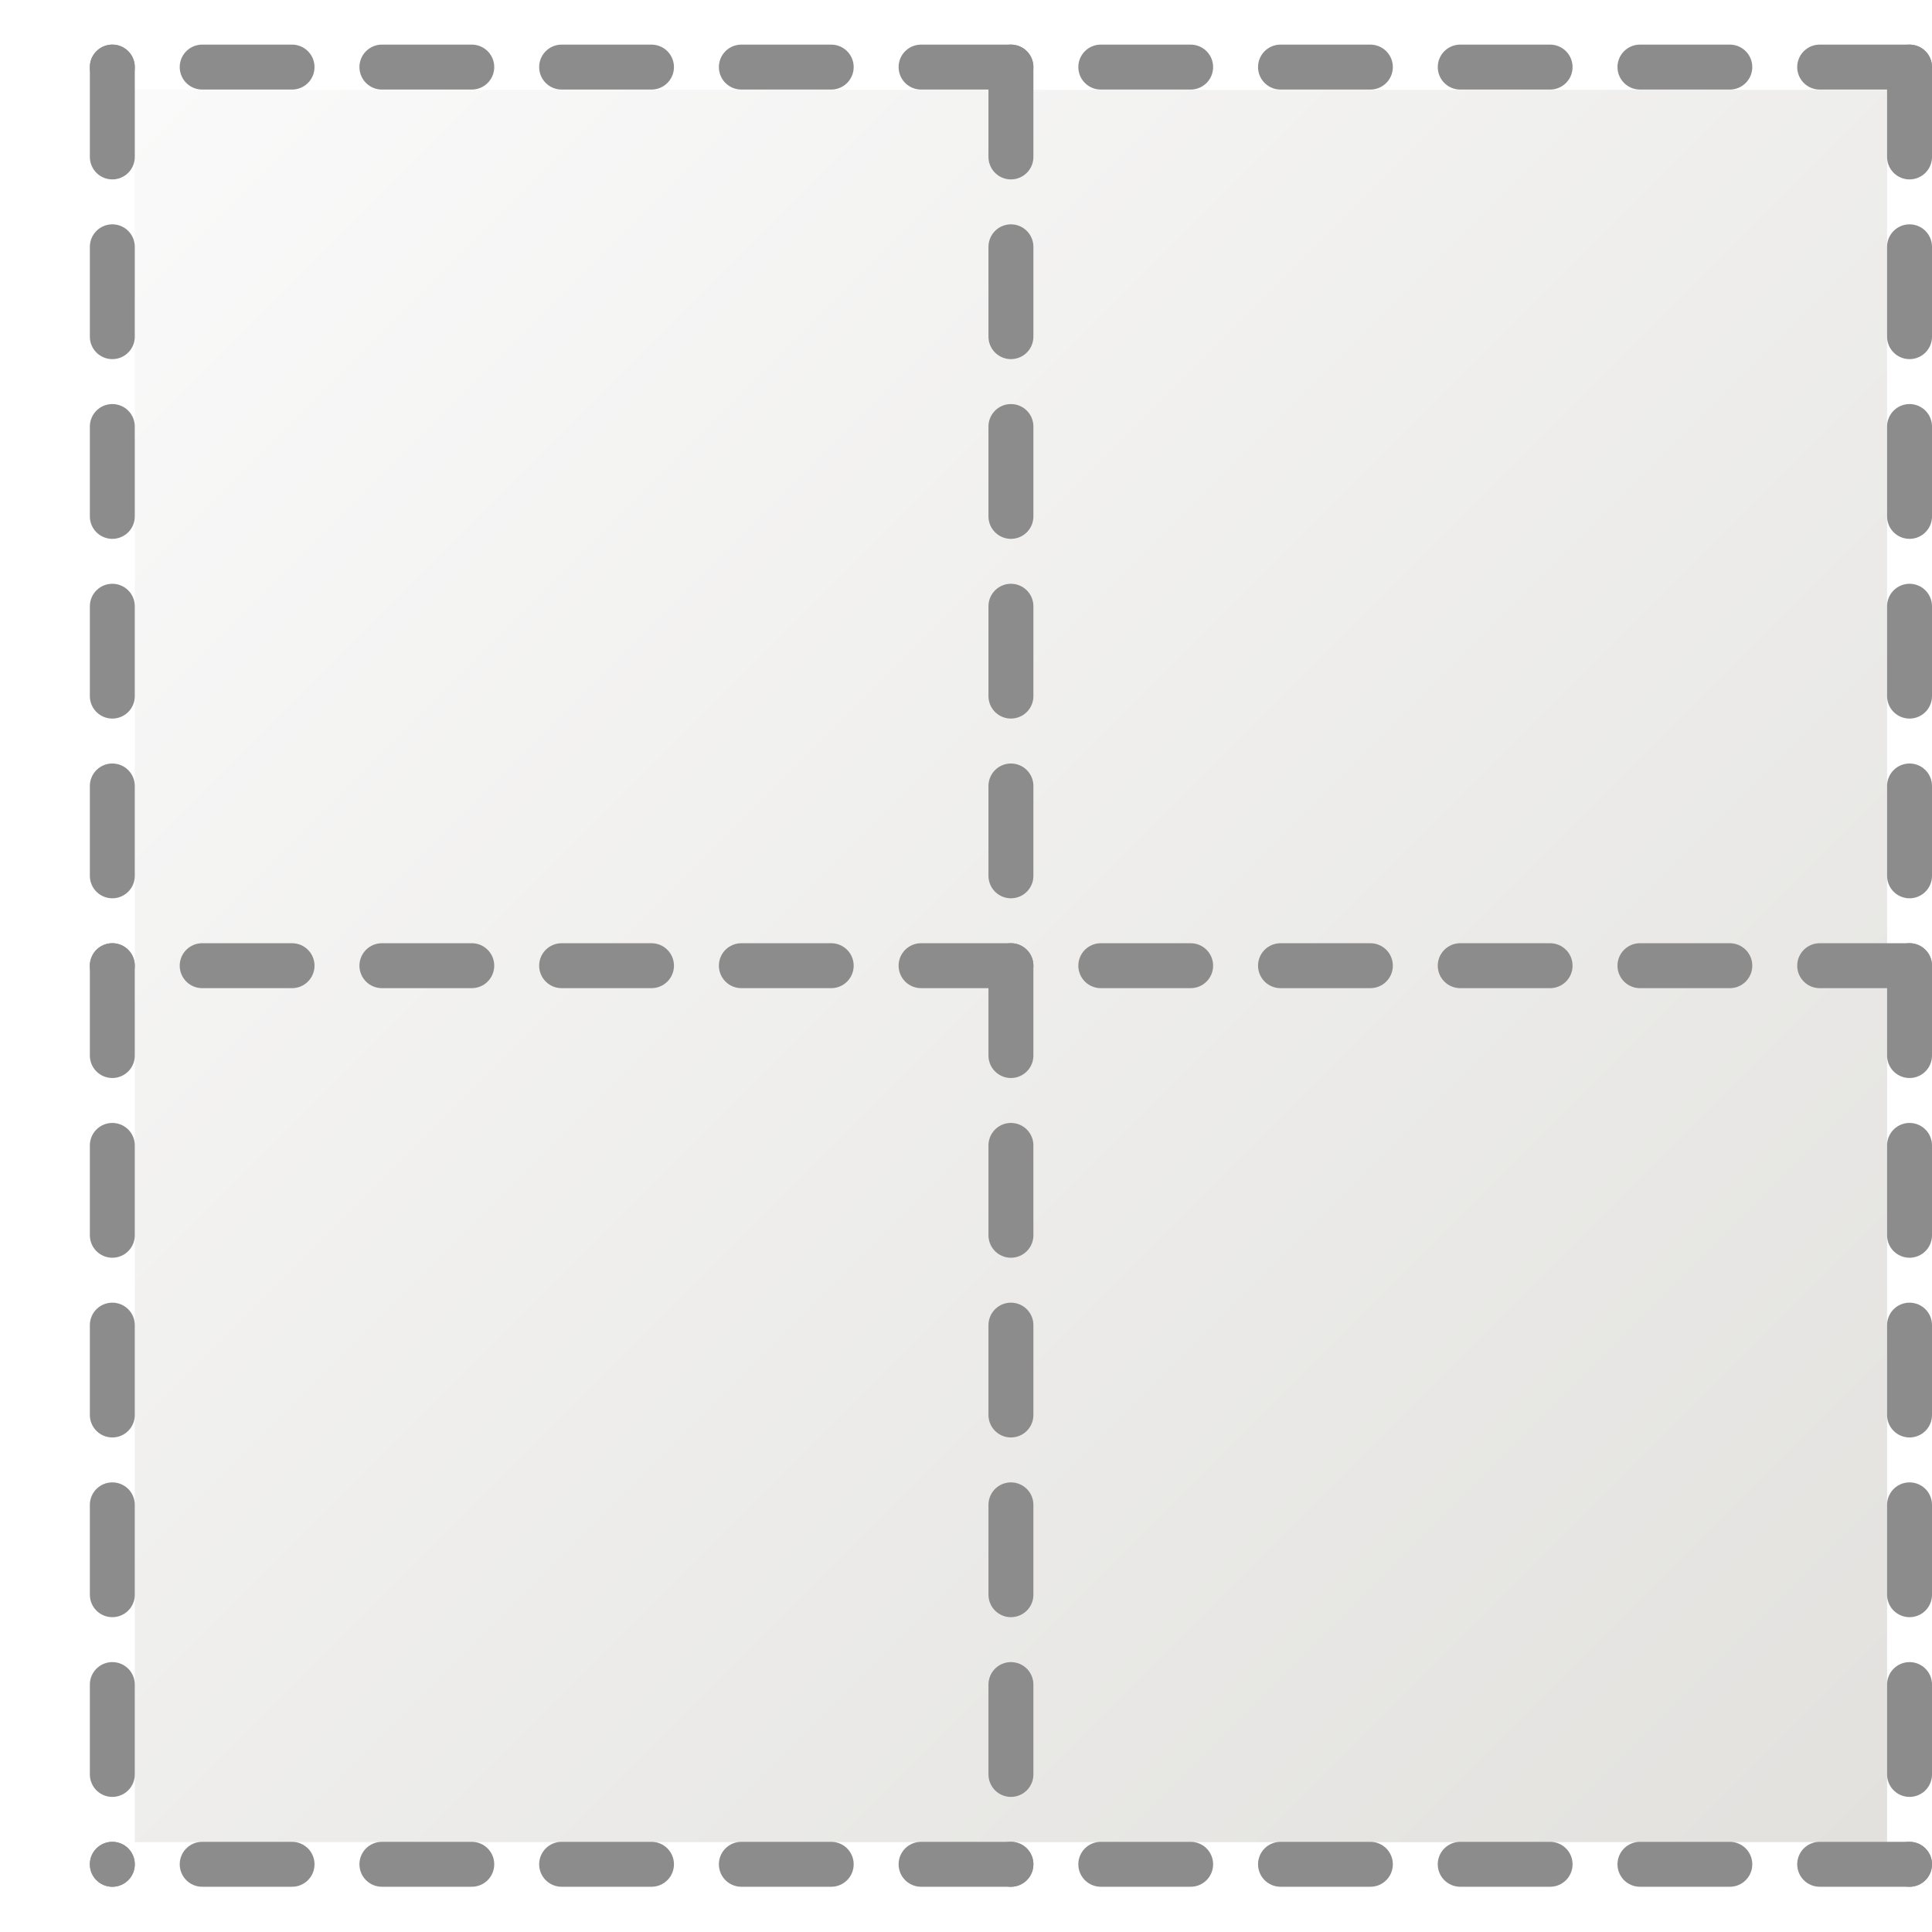
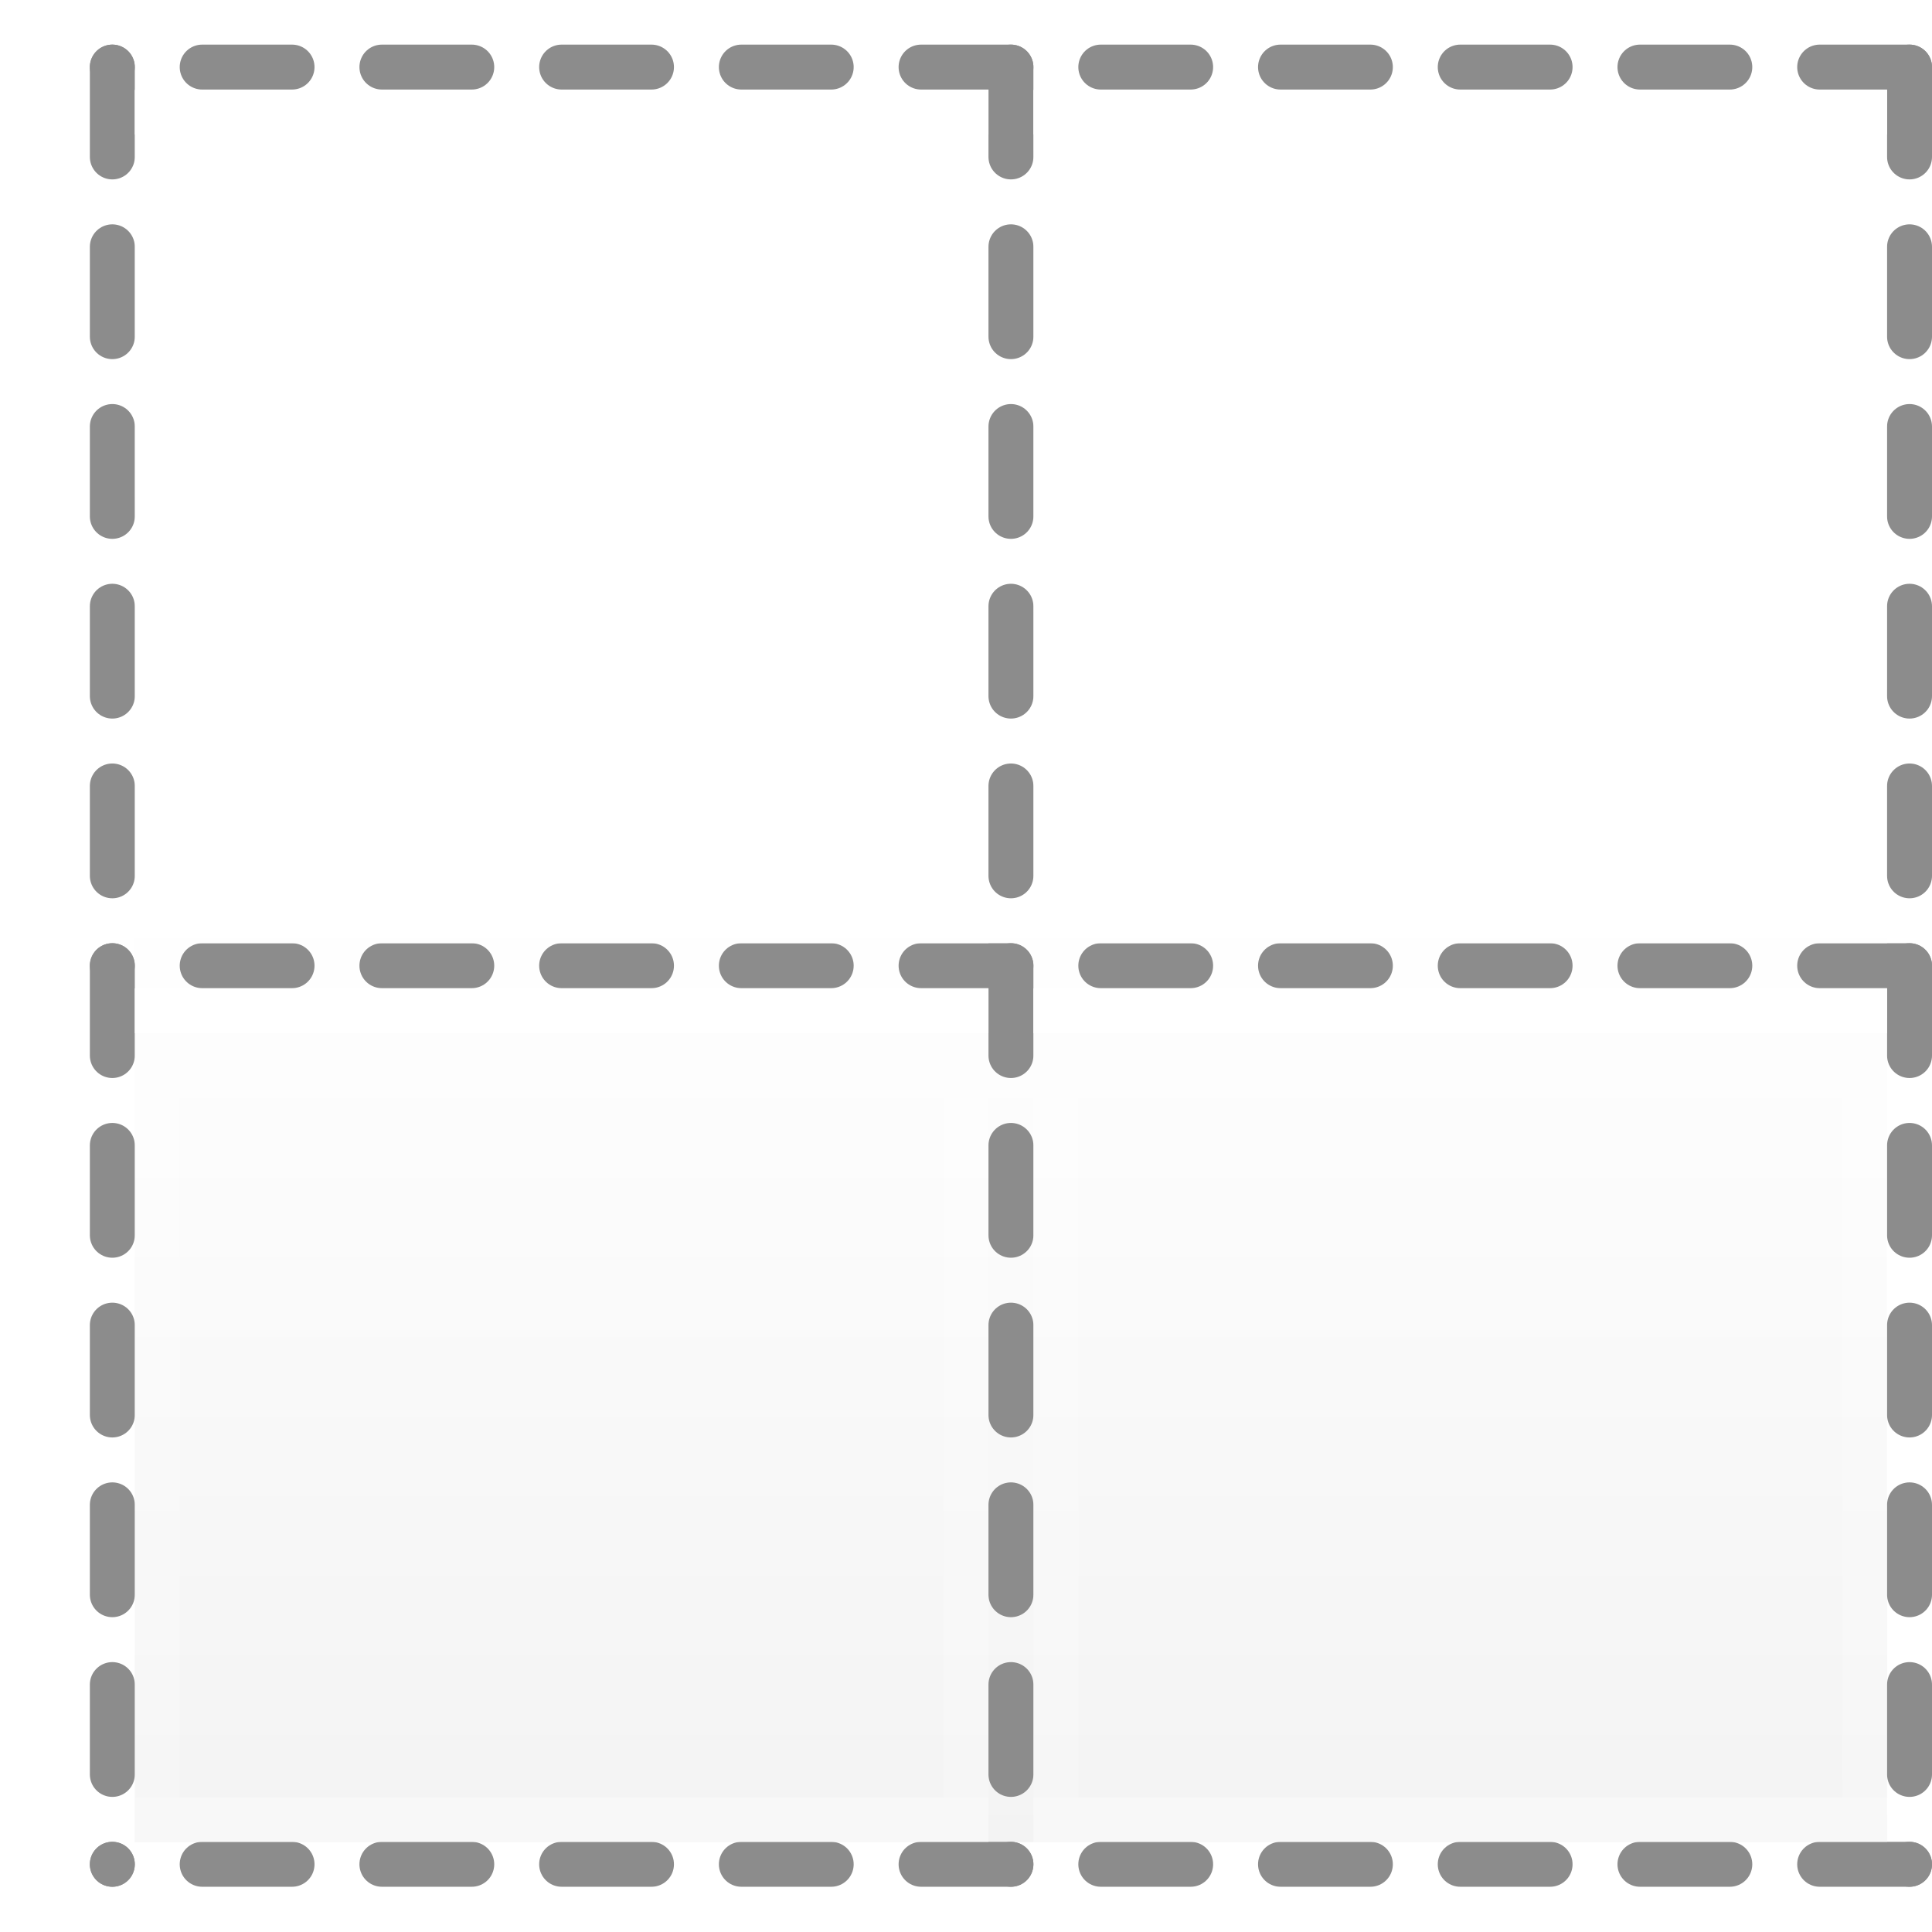
- <svg xmlns="http://www.w3.org/2000/svg" viewBox="0 0 43 43">
-   <linearGradient id="a" gradientUnits="userSpaceOnUse" x1="3" x2="42" y1="2" y2="41">
-     <stop offset="0" stop-color="#fafafa" />
-     <stop offset="1" stop-color="#e2e1de" />
+ <svg xmlns="http://www.w3.org/2000/svg" xmlns:xlink="http://www.w3.org/1999/xlink" viewBox="0 0 43 43">
+   <linearGradient id="a" gradientTransform="matrix(.2432432 0 0 .3513513 2.162164 .567572)" gradientUnits="userSpaceOnUse" x1="24" x2="24" y1="6.923" y2="55.308">
+     <stop offset="0" stop-color="#fff" />
+     <stop offset="0" stop-color="#fff" stop-opacity=".235" />
+     <stop offset="1" stop-color="#fff" stop-opacity=".157" />
+     <stop offset="1" stop-color="#fff" stop-opacity=".392" />
  </linearGradient>
-   <path d="m3 2h39v39h-39z" fill="url(#a)" />
-   <g fill="none" stroke="#8c8c8c" stroke-dasharray="2 2" stroke-linecap="round">
-     <path d="m2.5 1.493v40" />
-     <path d="m42.5 1.493v40" />
-     <path d="m22.5 1.493v40" />
-     <path d="m42.5 21.493h-40" />
-     <path d="m42.5 1.493h-40" />
-     <path d="m42.5 41.493h-40" />
+   <linearGradient id="b" gradientTransform="matrix(.2432432 0 0 .3513513 22.16216 .567572)" gradientUnits="userSpaceOnUse" x1="24" x2="24" xlink:href="#a" y1="6.923" y2="55.308" />
+   <linearGradient id="c" gradientTransform="matrix(.2432432 0 0 .3513513 2.162164 20.56757)" gradientUnits="userSpaceOnUse" x1="24" x2="24" xlink:href="#a" y1="6.923" y2="55.308" />
+   <linearGradient id="d" gradientTransform="matrix(.2432432 0 0 .3513513 22.16216 20.56757)" gradientUnits="userSpaceOnUse" x1="24" x2="24" xlink:href="#a" y1="6.923" y2="55.308" />
+   <linearGradient id="e" gradientUnits="userSpaceOnUse" x1="-16" x2="-16" y1="20" y2="59">
+     <stop offset="0" stop-color="#fff" />
+     <stop offset="1" stop-color="#e9e9e9" />
+   </linearGradient>
+   <path d="m3 2h39v39h-39z" fill="url(#e)" />
+   <g fill="none" stroke-linecap="round">
+     <g stroke="#8c8c8c" stroke-dasharray="2 2">
+       <path d="m2.5 1.493v40" />
+       <path d="m42.5 1.493v40" />
+       <path d="m22.5 1.493v40" />
+       <path d="m42.5 21.493h-40" />
+       <path d="m42.5 1.493h-40" />
+       <path d="m42.5 41.493h-40" />
+     </g>
+     <path d="m21.5 20.5h-18v-18h18z" stroke="url(#a)" />
+     <path d="m41.5 20.5h-18v-18h18z" stroke="url(#b)" />
+     <path d="m21.5 40.5h-18v-18h18z" stroke="url(#c)" />
+     <path d="m41.5 40.5h-18v-18h18z" stroke="url(#d)" />
  </g>
</svg>
